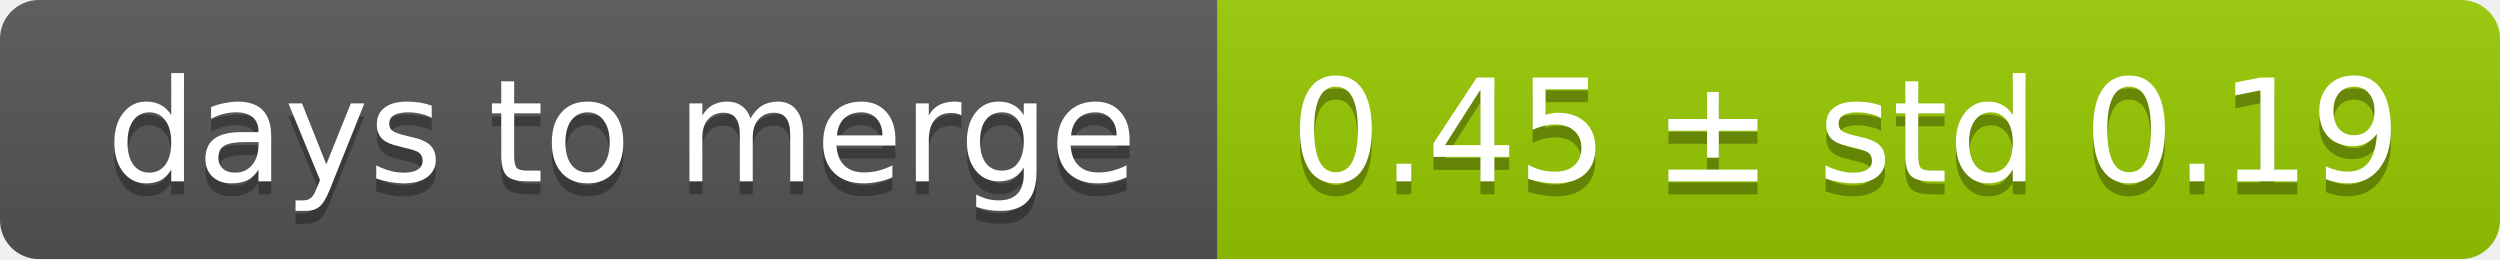
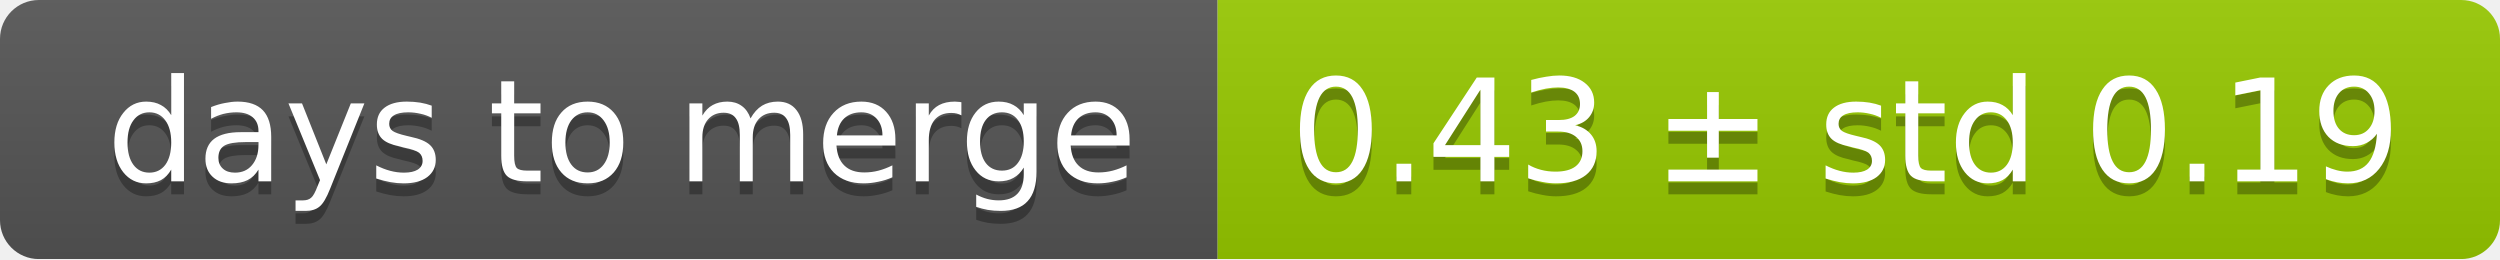
<svg xmlns="http://www.w3.org/2000/svg" width="193" height="20">
  <linearGradient id="smooth" x2="0" y2="100%">
    <stop offset="0" stop-color="#bbb" stop-opacity=".1" />
    <stop offset="1" stop-opacity=".1" />
  </linearGradient>
  <mask id="round">
    <rect width="193" height="20" rx="3" fill="#fff" />
  </mask>
  <g mask="url(#round)">
    <rect width="94" height="20" fill="#555" />
    <rect x="94" width="99" height="20" fill="#97ca00" />
    <rect width="193" height="20" fill="url(#smooth)" />
  </g>
  <g fill="#fff" text-anchor="middle" font-family="DejaVu Sans,Verdana,Geneva,sans-serif" font-size="11">
    <text x="48" y="15" fill="#010101" fill-opacity=".3">days to merge</text>
    <text x="48" y="14">days to merge</text>
-     <text x="142.5" y="15" fill="#010101" fill-opacity=".3">0.45 ± std 0.19</text>
-     <text x="142.5" y="14">0.45 ± std 0.19</text>
+     <text x="142.5" y="15" fill="#010101" fill-opacity=".3">0.43 ± std 0.19</text>
+     <text x="142.5" y="14">0.43 ± std 0.19</text>
  </g>
</svg>
